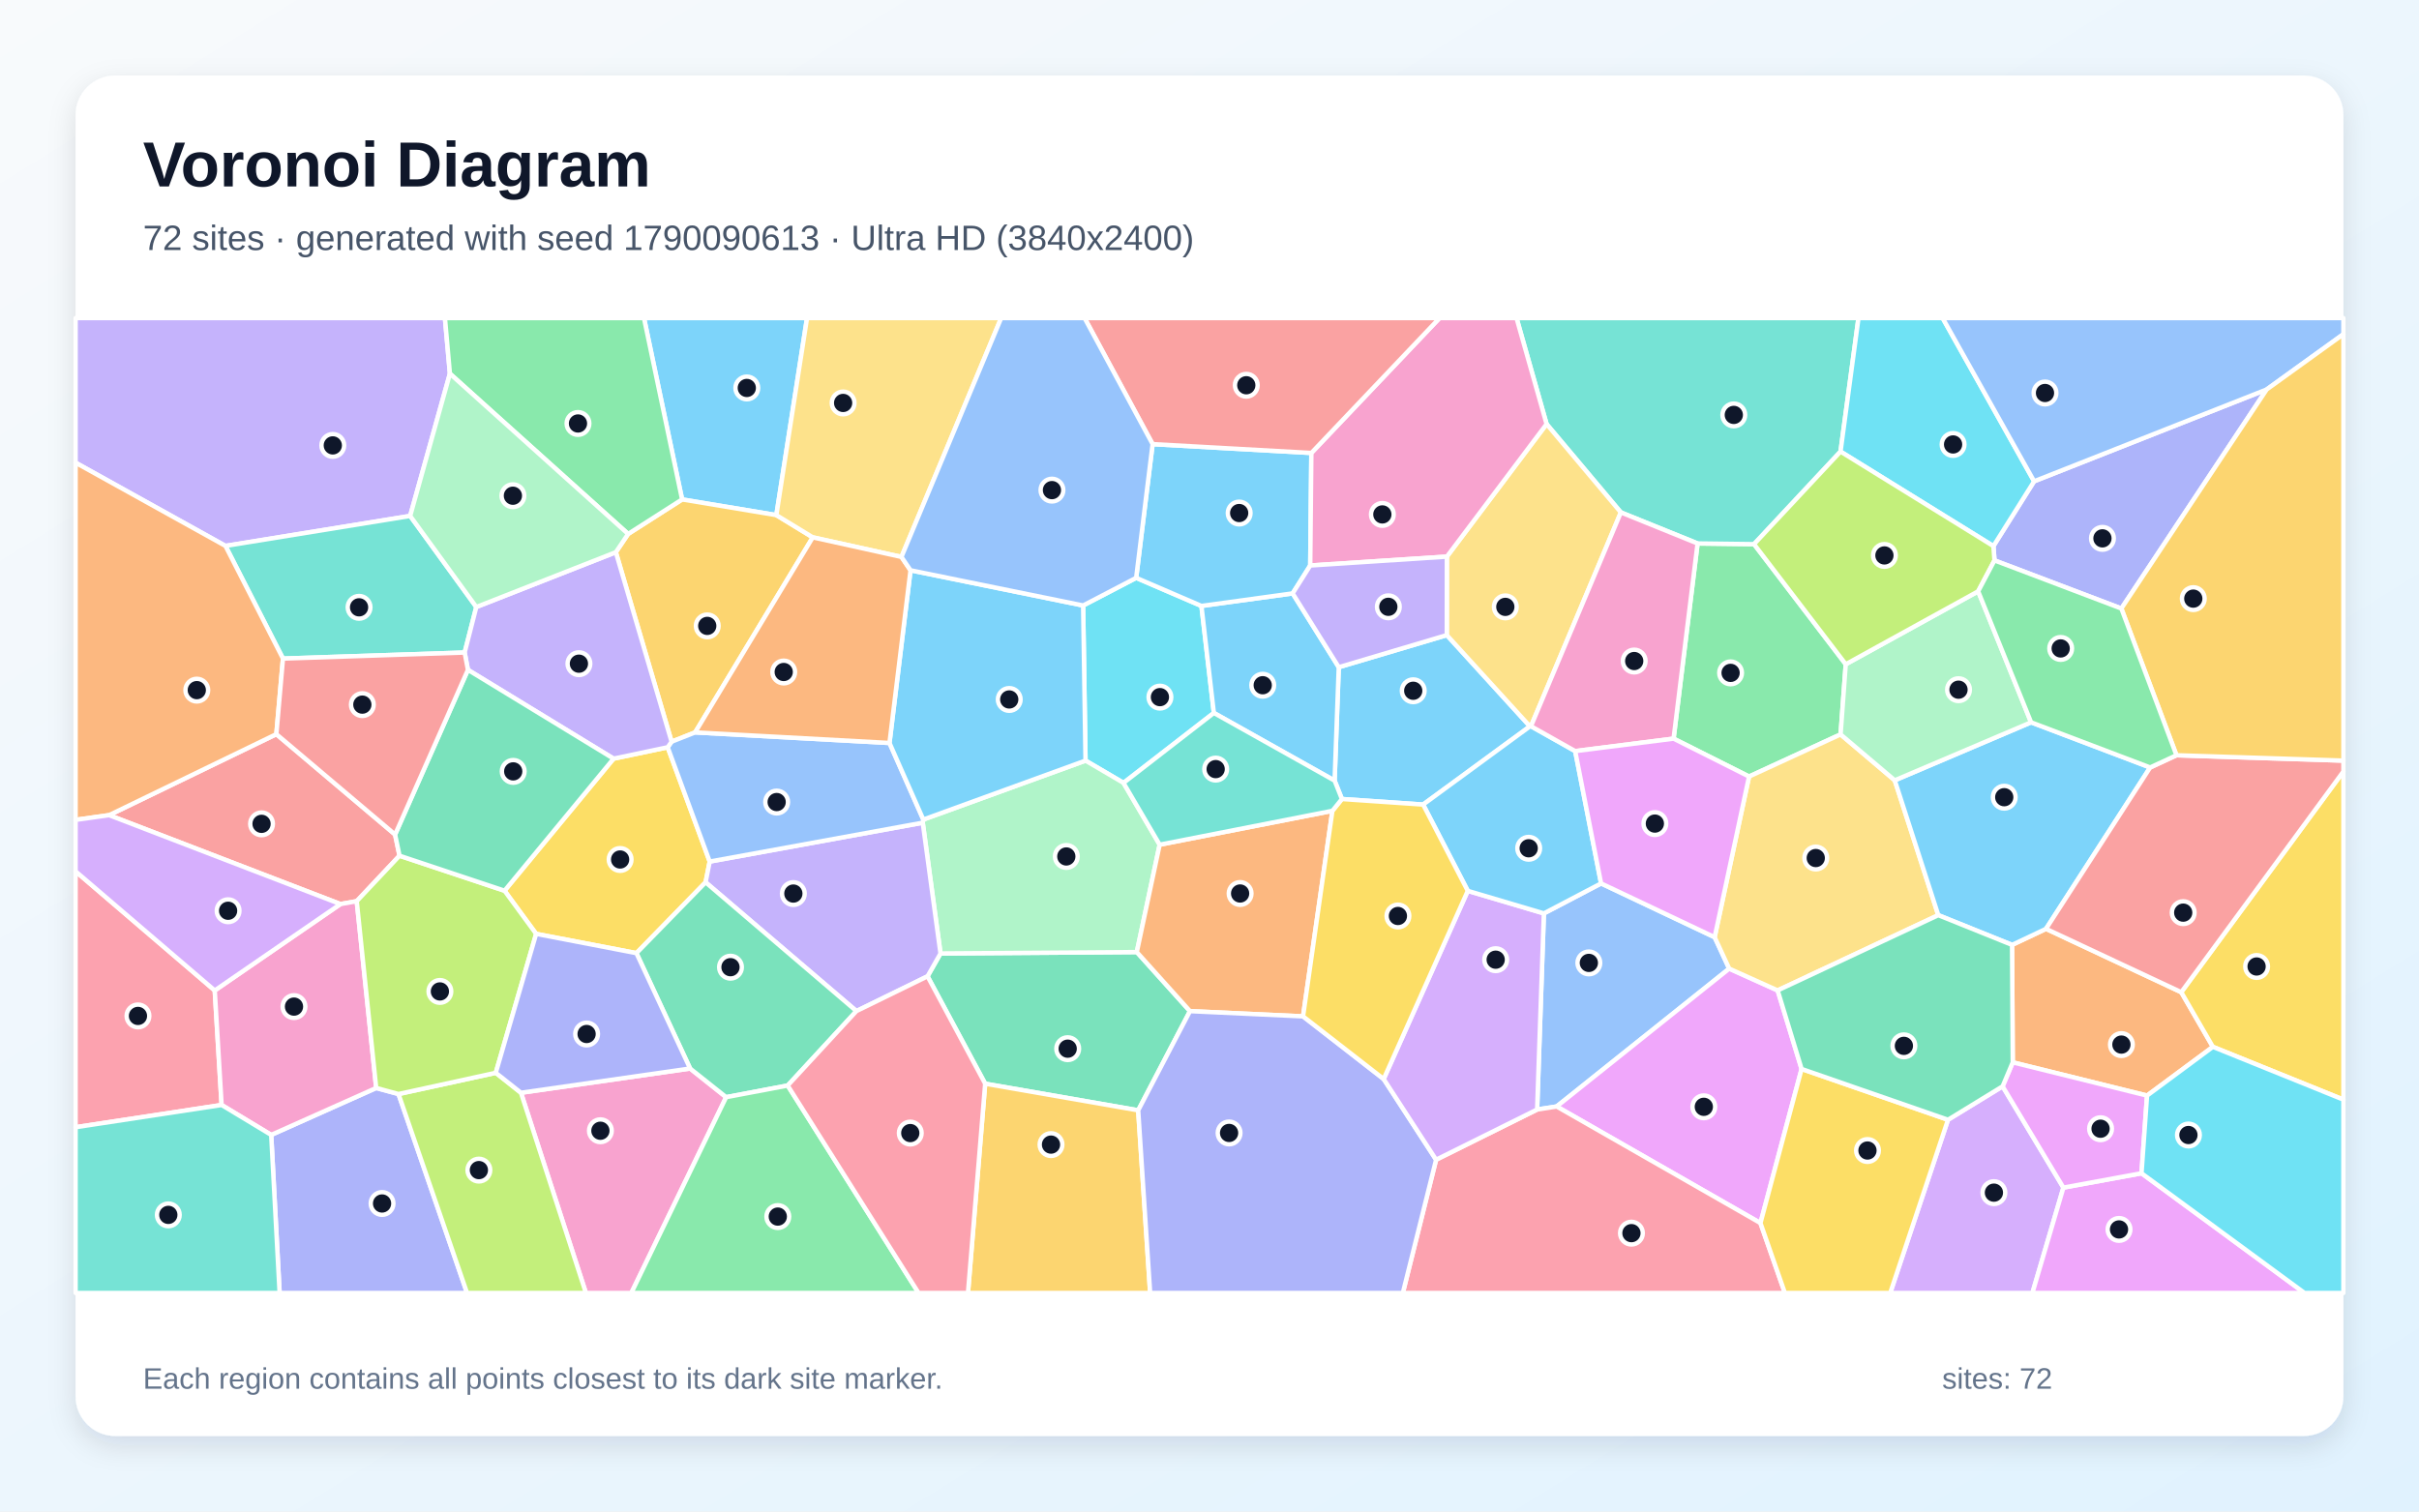
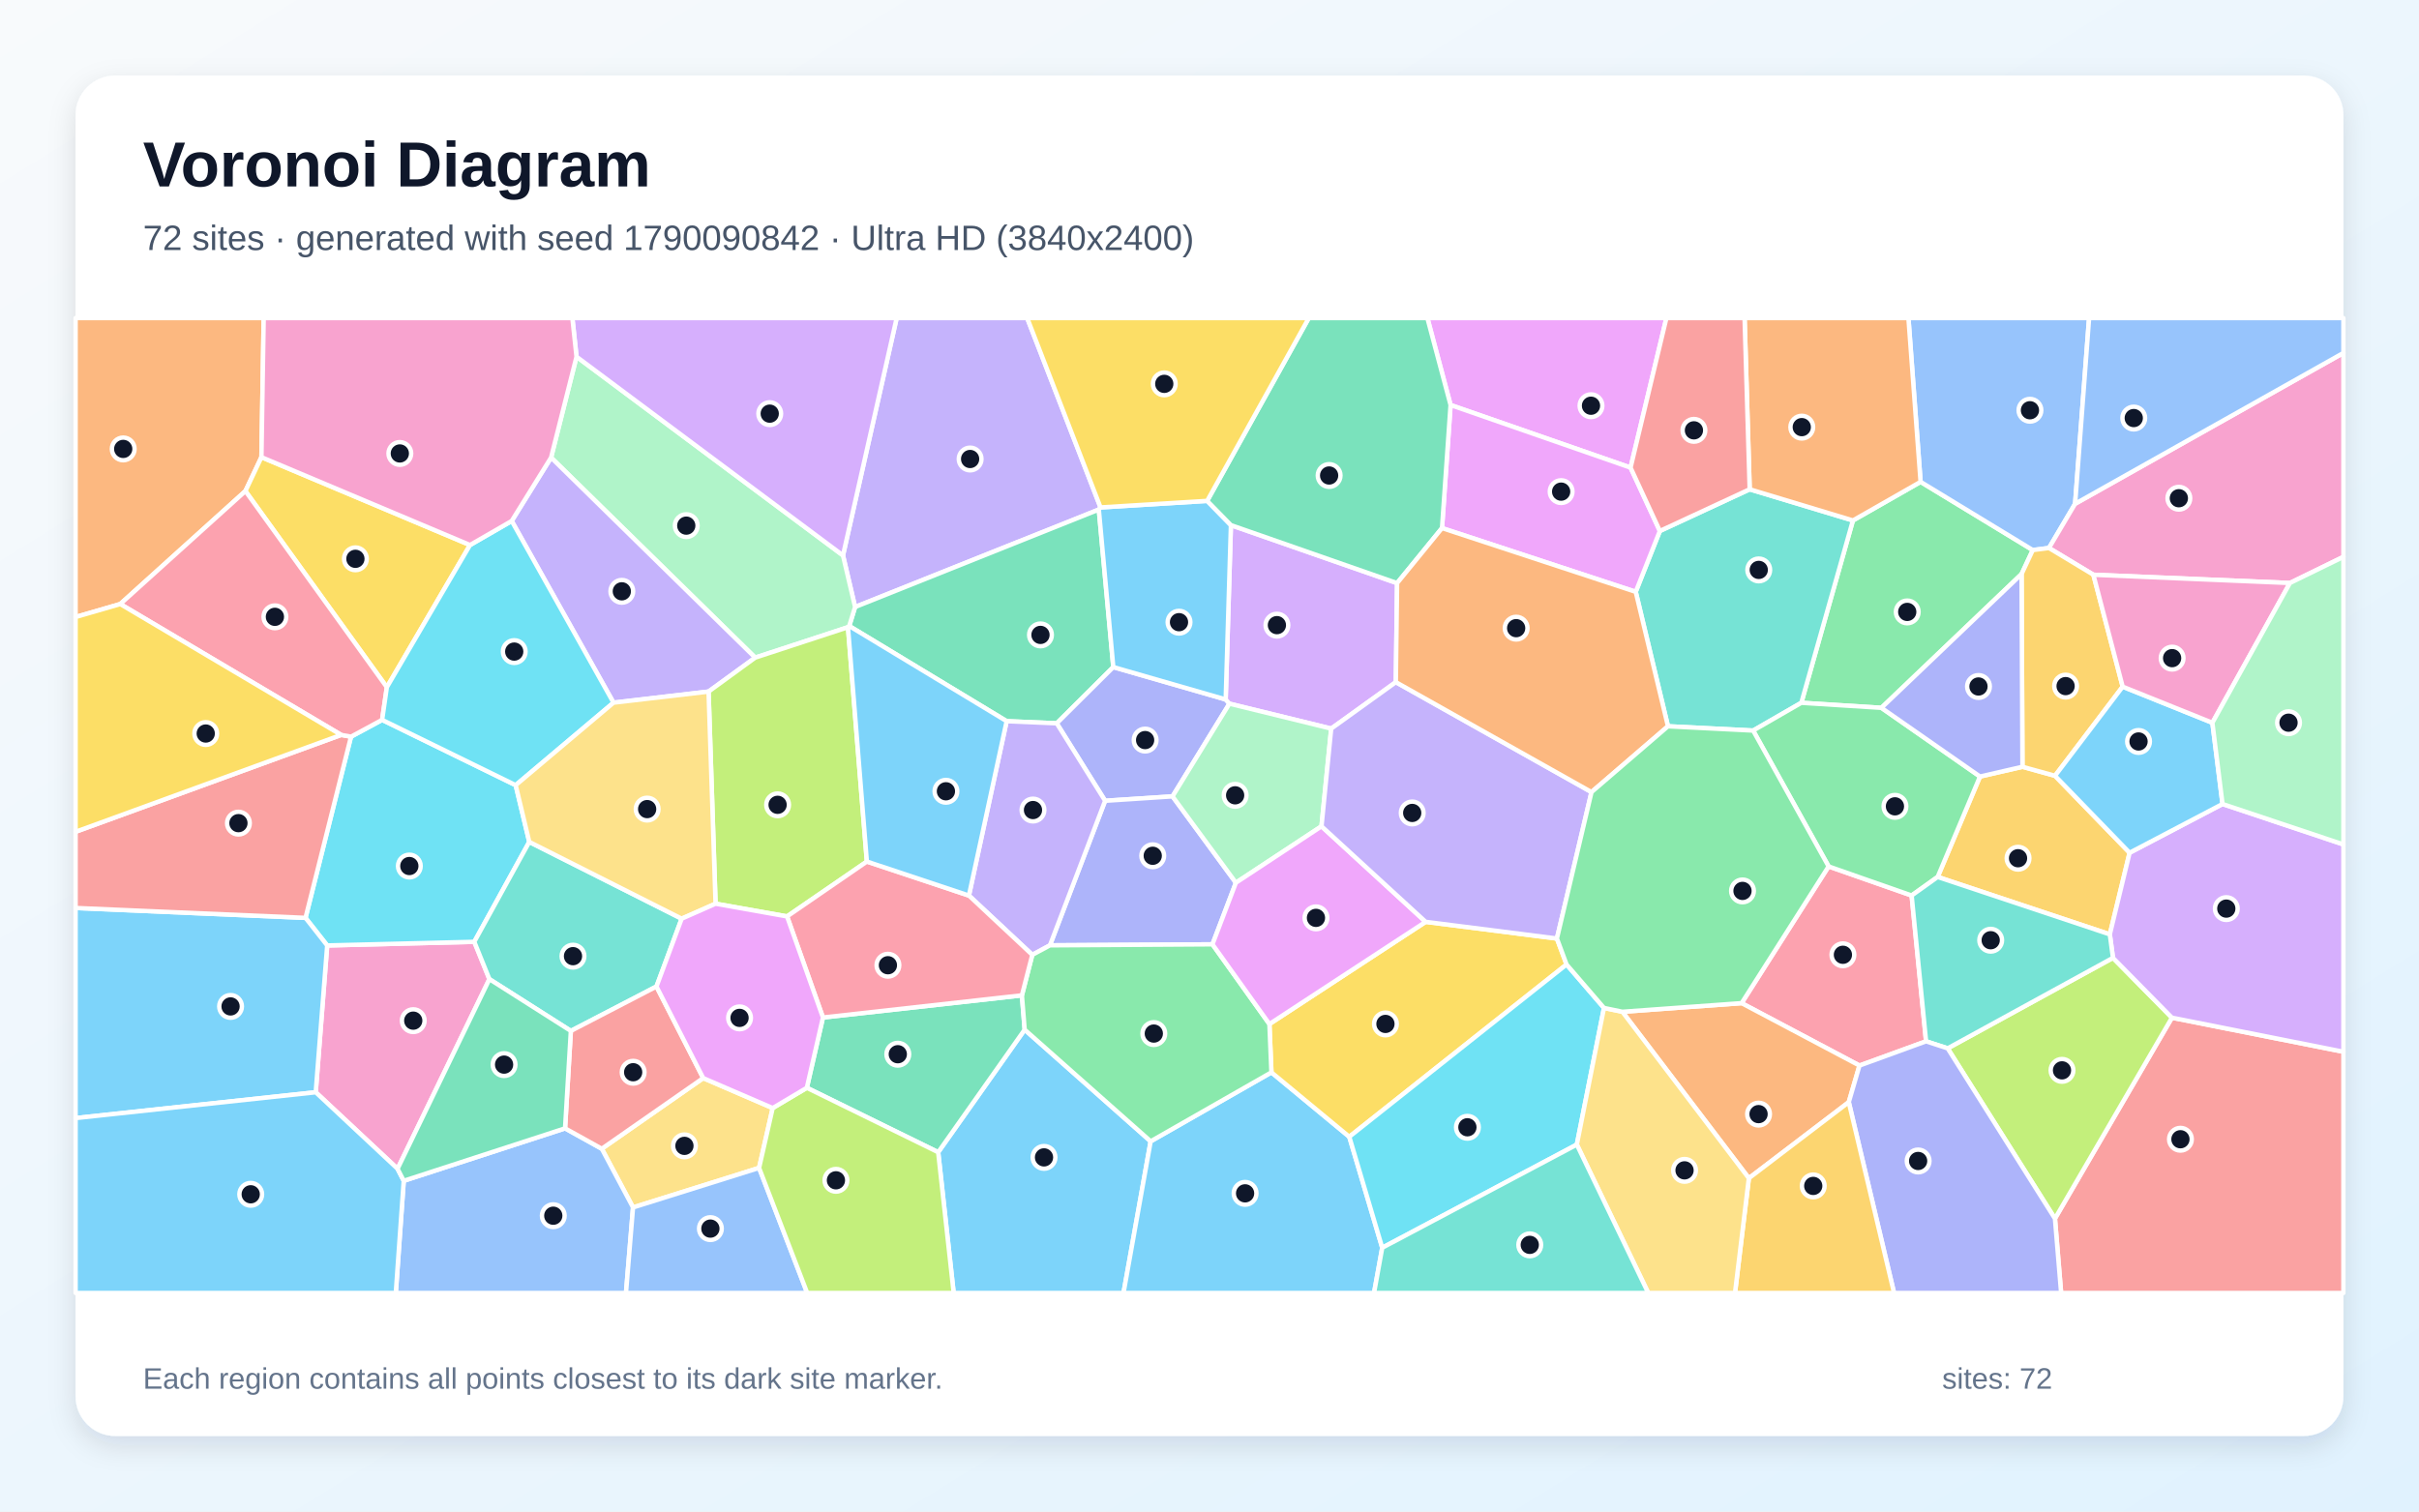
<svg xmlns="http://www.w3.org/2000/svg" width="3840" height="2400" viewBox="0 0 3840 2400" role="img" aria-labelledby="title description">
  <defs>
    <linearGradient id="background" x1="0" y1="0" x2="1" y2="1">
      <stop stop-color="#F8FAFC" />
      <stop offset="1" stop-color="#E0F2FE" />
    </linearGradient>
    <filter id="shadow" x="-5%" y="-5%" width="110%" height="110%">
      <feDropShadow dx="0" dy="15" stdDeviation="22" flood-color="#0F172A" flood-opacity=".12" />
    </filter>
  </defs>
  <rect width="3840" height="2400" fill="url(#background)" />
  <rect x="120" y="120" width="3600" height="2160" rx="63" fill="#FFFFFF" filter="url(#shadow)" />
  <g font-family="Arial, sans-serif">
    <text x="227" y="296" font-size="101" font-weight="700" fill="#0F172A">Voronoi Diagram</text>
-     <text x="227" y="397" font-size="56" fill="#475569">72 sites · generated with seed 1790090613 · Ultra HD (3840x2400)</text>
+     <text x="227" y="397" font-size="56" fill="#475569">72 sites · generated with seed 1790090842 · Ultra HD (3840x2400)</text>
  </g>
  <g stroke="#FFFFFF" stroke-width="7" stroke-linejoin="round">
-     <polygon points="1232.4,817.9 1082.8,793.0 1022.3,505.0 1281.1,505.0" fill="#38BDF8" fill-opacity="0.65" />
-     <polygon points="714.2,593.3 651.1,819.2 357.9,866.8 120.0,734.7 120.0,505.0 706.3,505.0" fill="#A78BFA" fill-opacity="0.65" />
-     <polygon points="827.0,1735.1 1095.5,1696.6 1152.7,1742.1 1002.2,2053.0 930.1,2053.0" fill="#F472B6" fill-opacity="0.65" />
-     <polygon points="3408.3,1739.6 3195.1,1686.8 3194.0,1500.3 3247.9,1474.8 3462.6,1575.4 3512.8,1662.2" fill="#FB923C" fill-opacity="0.65" />
-     <polygon points="974.0,1204.6 1059.9,1186.5 1126.6,1368.0 1120.1,1400.9 1010.3,1513.4 851.1,1482.8 800.9,1414.3" fill="#FACC15" fill-opacity="0.65" />
-     <polygon points="2656.7,1172.8 2694.8,862.9 2784.4,864.0 2930.0,1054.7 2921.8,1166.1 2776.5,1233.0" fill="#4ADE80" fill-opacity="0.65" />
-     <polygon points="756.1,963.8 737.6,1036.1 449.2,1045.7 357.9,866.8 651.1,819.2" fill="#2DD4BF" fill-opacity="0.65" />
-     <polygon points="2440.1,1761.7 2450.8,1450.3 2541.6,1402.7 2721.9,1488.1 2745.0,1538.0 2471.1,1756.9" fill="#60A5FA" fill-opacity="0.65" />
-     <polygon points="2859.9,1697.3 2794.6,1942.0 2471.1,1756.9 2745.0,1538.0 2821.9,1572.6" fill="#E879F9" fill-opacity="0.65" />
-     <polygon points="1889.0,1605.5 1806.8,1763.0 1563.9,1720.7 1472.4,1550.2 1493.0,1513.9 1804.6,1511.7" fill="#34D399" fill-opacity="0.65" />
-     <polygon points="627.2,1325.1 634.2,1358.7 566.3,1430.9 540.4,1435.5 173.2,1294.3 438.7,1165.7" fill="#F87171" fill-opacity="0.65" />
-     <polygon points="430.5,1802.0 597.2,1727.5 632.6,1737.1 741.4,2053.0 443.9,2053.0" fill="#818CF8" fill-opacity="0.65" />
-     <polygon points="1290.2,853.2 1103.5,1162.9 1066.1,1177.7 977.6,876.8 997.1,847.8 1082.8,793.0 1232.4,817.9" fill="#FBBF24" fill-opacity="0.65" />
-     <polygon points="632.6,1737.1 787.0,1703.4 827.0,1735.1 930.1,2053.0 741.4,2053.0" fill="#A3E635" fill-opacity="0.65" />
-     <polygon points="3092.3,1778.0 3179.0,1724.9 3275.5,1885.7 3226.3,2053.0 3000.6,2053.0" fill="#C084FC" fill-opacity="0.65" />
-     <polygon points="120.0,1789.8 120.0,1383.5 340.9,1572.7 351.8,1754.5" fill="#FB7185" fill-opacity="0.65" />
-     <polygon points="1719.4,961.4 1803.6,917.5 1907.2,962.1 1926.9,1132.0 1783.5,1243.1 1723.2,1207.7" fill="#22D3EE" fill-opacity="0.65" />
-     <polygon points="1840.9,1341.2 1804.6,1511.7 1493.0,1513.9 1464.8,1306.3 1465.7,1301.3 1723.2,1207.7 1783.5,1243.1" fill="#86EFAC" fill-opacity="0.65" />
-     <polygon points="2821.9,1572.6 2745.0,1538.0 2721.9,1488.1 2776.5,1233.0 2921.8,1166.1 3007.8,1239.0 3076.9,1453.1" fill="#FCD34D" fill-opacity="0.65" />
-     <polygon points="3224.2,1146.9 3413.2,1218.6 3247.9,1474.8 3194.0,1500.3 3076.9,1453.1 3007.8,1239.0" fill="#38BDF8" fill-opacity="0.65" />
-     <polygon points="2259.1,1277.5 2130.2,1268.7 2118.6,1239.5 2125.2,1059.4 2296.7,1008.4 2428.7,1153.3" fill="#38BDF8" fill-opacity="0.65" />
-     <polygon points="1464.8,1306.3 1493.0,1513.9 1472.4,1550.2 1359.5,1605.4 1120.1,1400.9 1126.6,1368.0" fill="#A78BFA" fill-opacity="0.65" />
-     <polygon points="597.2,1727.5 430.5,1802.0 351.8,1754.5 340.9,1572.7 540.4,1435.5 566.3,1430.9" fill="#F472B6" fill-opacity="0.65" />
-     <polygon points="449.2,1045.7 438.7,1165.7 173.2,1294.3 120.0,1301.8 120.0,734.7 357.9,866.8" fill="#FB923C" fill-opacity="0.65" />
-     <polygon points="3512.8,1662.2 3462.6,1575.4 3720.0,1224.9 3720.0,1746.0" fill="#FACC15" fill-opacity="0.65" />
-     <polygon points="997.1,847.8 714.2,593.3 706.3,505.0 1022.3,505.0 1082.8,793.0" fill="#4ADE80" fill-opacity="0.65" />
-     <polygon points="2921.7,717.0 2784.4,864.0 2694.8,862.9 2573.0,813.6 2455.1,673.3 2407.4,505.0 2950.2,505.0" fill="#2DD4BF" fill-opacity="0.65" />
-     <polygon points="1412.0,1179.7 1465.7,1301.3 1464.8,1306.3 1126.6,1368.0 1059.9,1186.5 1066.1,1177.7 1103.5,1162.9" fill="#60A5FA" fill-opacity="0.65" />
-     <polygon points="3275.5,1885.7 3399.5,1862.9 3658.3,2053.0 3226.3,2053.0" fill="#E879F9" fill-opacity="0.65" />
-     <polygon points="1359.5,1605.4 1250.4,1723.6 1152.7,1742.1 1095.5,1696.6 1010.3,1513.4 1120.1,1400.9" fill="#34D399" fill-opacity="0.65" />
-     <polygon points="3462.6,1575.4 3247.9,1474.8 3413.2,1218.6 3455.0,1199.2 3720.0,1207.7 3720.0,1224.9" fill="#F87171" fill-opacity="0.65" />
-     <polygon points="3367.5,966.2 3166.1,889.8 3164.4,867.1 3229.0,764.2 3598.2,618.4" fill="#818CF8" fill-opacity="0.65" />
-     <polygon points="1563.9,1720.7 1806.8,1763.0 1825.8,2053.0 1536.6,2053.0" fill="#FBBF24" fill-opacity="0.65" />
-     <polygon points="787.0,1703.4 632.6,1737.1 597.2,1727.5 566.3,1430.9 634.2,1358.7 800.9,1414.3 851.1,1482.8" fill="#A3E635" fill-opacity="0.65" />
-     <polygon points="340.9,1572.7 120.0,1383.5 120.0,1301.8 173.2,1294.3 540.4,1435.5" fill="#C084FC" fill-opacity="0.65" />
-     <polygon points="2279.7,1841.4 2440.1,1761.7 2471.1,1756.9 2794.6,1942.0 2833.4,2053.0 2226.9,2053.0" fill="#FB7185" fill-opacity="0.65" />
-     <polygon points="3229.0,764.2 3164.4,867.1 2921.7,717.0 2950.2,505.0 3083.8,505.0" fill="#22D3EE" fill-opacity="0.65" />
-     <polygon points="3140.2,938.9 3224.2,1146.9 3007.8,1239.0 2921.8,1166.1 2930.0,1054.7" fill="#86EFAC" fill-opacity="0.65" />
-     <polygon points="2430.3,1153.1 2428.7,1153.3 2296.7,1008.4 2296.8,883.8 2455.1,673.3 2573.0,813.6" fill="#FCD34D" fill-opacity="0.65" />
-     <polygon points="2052.0,942.2 2125.2,1059.4 2118.6,1239.5 1926.9,1132.0 1907.2,962.1" fill="#38BDF8" fill-opacity="0.65" />
-     <polygon points="1829.7,705.2 2081.7,719.2 2079.9,897.9 2052.0,942.2 1907.2,962.1 1803.6,917.5" fill="#38BDF8" fill-opacity="0.65" />
-     <polygon points="977.6,876.8 1066.1,1177.7 1059.9,1186.5 974.0,1204.6 742.8,1063.6 737.6,1036.1 756.1,963.8" fill="#A78BFA" fill-opacity="0.65" />
-     <polygon points="2455.1,673.3 2296.8,883.8 2079.9,897.9 2081.7,719.2 2285.2,505.0 2407.4,505.0" fill="#F472B6" fill-opacity="0.65" />
-     <polygon points="2115.1,1287.4 2068.5,1613.8 1889.0,1605.5 1804.6,1511.7 1840.9,1341.2" fill="#FB923C" fill-opacity="0.65" />
-     <polygon points="2794.6,1942.0 2859.9,1697.3 3092.3,1778.0 3000.6,2053.0 2833.4,2053.0" fill="#FACC15" fill-opacity="0.65" />
-     <polygon points="1152.7,1742.1 1250.4,1723.6 1458.2,2053.0 1002.2,2053.0" fill="#4ADE80" fill-opacity="0.65" />
-     <polygon points="120.0,1789.8 351.8,1754.5 430.5,1802.0 443.9,2053.0 120.0,2053.0" fill="#2DD4BF" fill-opacity="0.65" />
-     <polygon points="3598.2,618.4 3229.0,764.2 3083.8,505.0 3720.0,505.0 3720.0,530.6" fill="#60A5FA" fill-opacity="0.65" />
-     <polygon points="3399.5,1862.9 3275.5,1885.7 3179.0,1724.9 3195.1,1686.8 3408.3,1739.6" fill="#E879F9" fill-opacity="0.65" />
-     <polygon points="742.8,1063.6 974.0,1204.6 800.9,1414.3 634.2,1358.7 627.2,1325.1" fill="#34D399" fill-opacity="0.65" />
-     <polygon points="2081.7,719.2 1829.7,705.2 1721.7,505.0 2285.2,505.0" fill="#F87171" fill-opacity="0.65" />
-     <polygon points="1806.8,1763.0 1889.0,1605.5 2068.5,1613.8 2196.5,1713.3 2279.7,1841.4 2226.9,2053.0 1825.8,2053.0" fill="#818CF8" fill-opacity="0.65" />
-     <polygon points="3455.0,1199.2 3367.5,966.2 3598.2,618.4 3720.0,530.6 3720.0,1207.7" fill="#FBBF24" fill-opacity="0.65" />
-     <polygon points="3164.4,867.1 3166.1,889.8 3140.2,938.9 2930.0,1054.7 2784.4,864.0 2921.7,717.0" fill="#A3E635" fill-opacity="0.65" />
-     <polygon points="2279.7,1841.4 2196.5,1713.3 2330.0,1414.5 2450.8,1450.3 2440.1,1761.7" fill="#C084FC" fill-opacity="0.65" />
-     <polygon points="1250.4,1723.6 1359.5,1605.4 1472.4,1550.2 1563.9,1720.7 1536.6,2053.0 1458.2,2053.0" fill="#FB7185" fill-opacity="0.65" />
-     <polygon points="3399.5,1862.9 3408.3,1739.6 3512.8,1662.2 3720.0,1746.0 3720.0,2053.0 3658.3,2053.0" fill="#22D3EE" fill-opacity="0.65" />
-     <polygon points="997.1,847.8 977.6,876.8 756.1,963.8 651.1,819.2 714.2,593.3" fill="#86EFAC" fill-opacity="0.65" />
-     <polygon points="1431.0,884.3 1290.2,853.2 1232.4,817.9 1281.1,505.0 1589.3,505.0" fill="#FCD34D" fill-opacity="0.65" />
-     <polygon points="2541.6,1402.7 2450.8,1450.3 2330.0,1414.5 2259.1,1277.5 2428.7,1153.3 2430.3,1153.1 2500.5,1192.6" fill="#38BDF8" fill-opacity="0.65" />
-     <polygon points="1445.4,905.5 1719.4,961.4 1723.2,1207.7 1465.7,1301.3 1412.0,1179.7" fill="#38BDF8" fill-opacity="0.65" />
-     <polygon points="2079.9,897.9 2296.8,883.8 2296.7,1008.4 2125.2,1059.4 2052.0,942.2" fill="#A78BFA" fill-opacity="0.65" />
-     <polygon points="2500.5,1192.6 2430.3,1153.1 2573.0,813.6 2694.8,862.9 2656.7,1172.8" fill="#F472B6" fill-opacity="0.65" />
-     <polygon points="1431.0,884.3 1445.4,905.5 1412.0,1179.7 1103.5,1162.9 1290.2,853.2" fill="#FB923C" fill-opacity="0.65" />
-     <polygon points="2330.0,1414.5 2196.5,1713.3 2068.5,1613.8 2115.1,1287.4 2130.2,1268.7 2259.1,1277.5" fill="#FACC15" fill-opacity="0.65" />
-     <polygon points="3140.2,938.9 3166.1,889.8 3367.5,966.2 3455.0,1199.2 3413.2,1218.6 3224.2,1146.9" fill="#4ADE80" fill-opacity="0.65" />
-     <polygon points="2115.1,1287.4 1840.9,1341.2 1783.5,1243.1 1926.9,1132.0 2118.6,1239.5 2130.2,1268.7" fill="#2DD4BF" fill-opacity="0.65" />
-     <polygon points="1829.7,705.2 1803.6,917.5 1719.4,961.4 1445.4,905.5 1431.0,884.3 1589.3,505.0 1721.7,505.0" fill="#60A5FA" fill-opacity="0.65" />
-     <polygon points="2721.9,1488.1 2541.6,1402.7 2500.5,1192.6 2656.7,1172.8 2776.5,1233.0" fill="#E879F9" fill-opacity="0.65" />
-     <polygon points="3179.0,1724.9 3092.3,1778.0 2859.9,1697.3 2821.9,1572.6 3076.9,1453.1 3194.0,1500.3 3195.1,1686.8" fill="#34D399" fill-opacity="0.65" />
-     <polygon points="627.2,1325.1 438.7,1165.7 449.2,1045.7 737.6,1036.1 742.8,1063.6" fill="#F87171" fill-opacity="0.65" />
-     <polygon points="787.0,1703.4 851.1,1482.8 1010.3,1513.4 1095.5,1696.6 827.0,1735.1" fill="#818CF8" fill-opacity="0.65" />
+     <polygon points="1489.3,1829.5 1626.6,1634.9 1826.6,1812.2 1783.5,2053.0 1513.9,2053.0" fill="#38BDF8" fill-opacity="0.65" />
+     <polygon points="1747.0,805.7 1744.3,809.1 1357.4,963.8 1338.2,881.9 1423.4,505.0 1630.6,505.0" fill="#A78BFA" fill-opacity="0.65" />
+     <polygon points="631.1,1855.8 501.2,1734.3 519.4,1501.2 752.9,1495.4 776.9,1554.7" fill="#F472B6" fill-opacity="0.65" />
+     <polygon points="415.0,725.9 389.6,779.7 190.9,959.1 120.0,979.7 120.0,505.0 418.6,505.0" fill="#FB923C" fill-opacity="0.65" />
+     <polygon points="746.1,865.4 614.1,1091.2 389.6,779.7 415.0,725.9" fill="#FACC15" fill-opacity="0.65" />
+     <polygon points="3209.1,911.5 2986.6,1123.9 2859.5,1115.9 2941.4,826.4 3048.8,765.1 3226.9,873.4" fill="#4ADE80" fill-opacity="0.65" />
+     <polygon points="2783.0,1160.0 2647.8,1153.2 2596.6,939.7 2634.9,843.1 2777.5,776.9 2941.4,826.4 2859.5,1115.9" fill="#2DD4BF" fill-opacity="0.65" />
+     <polygon points="3294.1,799.9 3252.6,870.1 3226.9,873.4 3048.8,765.1 3029.5,505.0 3316.3,505.0" fill="#60A5FA" fill-opacity="0.65" />
+     <polygon points="2588.4,742.5 2302.7,643.1 2265.9,505.0 2645.3,505.0" fill="#E879F9" fill-opacity="0.65" />
+     <polygon points="1767.3,1059.2 1677.5,1148.5 1598.0,1145.1 1348.1,994.0 1357.4,963.8 1744.3,809.1" fill="#34D399" fill-opacity="0.65" />
+     <polygon points="3262.1,1934.9 3447.8,1615.9 3720.0,1670.0 3720.0,2053.0 3271.9,2053.0" fill="#F87171" fill-opacity="0.65" />
+     <polygon points="1945.7,1110.6 1951.6,1117.3 1861.3,1264.5 1754.3,1271.5 1677.5,1148.5 1767.3,1059.2" fill="#818CF8" fill-opacity="0.65" />
+     <polygon points="3210.5,1217.5 3262.2,1231.8 3380.6,1354.0 3349.2,1483.6 3075.9,1392.4 3143.1,1233.0" fill="#FBBF24" fill-opacity="0.65" />
+     <polygon points="3091.8,1664.6 3354.2,1520.9 3447.8,1615.9 3262.1,1934.9" fill="#A3E635" fill-opacity="0.65" />
+     <polygon points="3447.8,1615.9 3354.2,1520.9 3349.2,1483.6 3380.6,1354.0 3528.1,1276.6 3720.0,1340.8 3720.0,1670.0" fill="#C084FC" fill-opacity="0.65" />
+     <polygon points="2951.8,1691.9 2764.7,1592.8 2902.8,1375.7 3034.6,1421.9 3057.5,1653.4" fill="#FB7185" fill-opacity="0.65" />
+     <polygon points="818.6,1246.7 840.2,1336.8 752.9,1495.4 519.4,1501.2 485.0,1457.4 557.2,1169.7 606.6,1143.0" fill="#22D3EE" fill-opacity="0.65" />
+     <polygon points="915.2,566.4 1338.2,881.9 1357.4,963.8 1348.1,994.0 1346.1,995.9 1198.8,1044.2 874.8,726.5" fill="#86EFAC" fill-opacity="0.65" />
+     <polygon points="1226.6,1759.4 1205.0,1854.4 1004.9,1917.2 955.3,1824.0 1116.3,1711.8" fill="#FCD34D" fill-opacity="0.65" />
+     <polygon points="120.0,1775.3 120.0,1441.7 485.0,1457.4 519.4,1501.2 501.2,1734.3" fill="#38BDF8" fill-opacity="0.65" />
+     <polygon points="1826.6,1812.2 2018.3,1702.7 2141.9,1805.0 2194.2,1981.2 2181.2,2053.0 1783.5,2053.0" fill="#38BDF8" fill-opacity="0.65" />
+     <polygon points="1124.8,1098.1 973.9,1115.7 812.3,827.2 874.8,726.5 1198.8,1044.2" fill="#A78BFA" fill-opacity="0.65" />
+     <polygon points="3635.1,925.7 3323.1,912.6 3252.6,870.1 3294.1,799.9 3720.0,560.4 3720.0,884.2" fill="#F472B6" fill-opacity="0.65" />
+     <polygon points="2575.4,1606.5 2764.7,1592.8 2951.8,1691.9 2934.8,1750.0 2776.2,1870.8" fill="#FB923C" fill-opacity="0.65" />
+     <polygon points="2471.5,1490.2 2486.8,1531.4 2141.9,1805.0 2018.3,1702.7 2015.1,1626.0 2263.1,1463.7" fill="#FACC15" fill-opacity="0.65" />
+     <polygon points="3034.6,1421.9 2902.8,1375.7 2783.0,1160.0 2859.5,1115.9 2986.6,1123.9 3143.1,1233.0 3075.9,1392.4" fill="#4ADE80" fill-opacity="0.65" />
+     <polygon points="1082.1,1458.7 1042.1,1566.4 906.2,1636.9 776.9,1554.7 752.9,1495.4 840.2,1336.8" fill="#2DD4BF" fill-opacity="0.65" />
+     <polygon points="640.9,1874.9 897.0,1791.6 955.3,1824.0 1004.9,1917.2 993.7,2053.0 628.3,2053.0" fill="#60A5FA" fill-opacity="0.65" />
+     <polygon points="2289.1,838.5 2302.7,643.1 2588.4,742.5 2634.9,843.1 2596.6,939.7" fill="#E879F9" fill-opacity="0.65" />
+     <polygon points="1280.8,1727.2 1306.4,1615.6 1622.2,1580.4 1626.6,1634.9 1489.3,1829.5" fill="#34D399" fill-opacity="0.65" />
+     <polygon points="541.6,1166.9 557.2,1169.7 485.0,1457.4 120.0,1441.7 120.0,1320.7" fill="#F87171" fill-opacity="0.65" />
+     <polygon points="1924.7,1499.4 1666.7,1501.0 1754.3,1271.5 1861.3,1264.5 1961.9,1401.6" fill="#818CF8" fill-opacity="0.65" />
+     <polygon points="3323.1,912.6 3369.6,1090.3 3262.2,1231.8 3210.5,1217.5 3209.1,911.5 3226.9,873.4 3252.6,870.1" fill="#FBBF24" fill-opacity="0.65" />
+     <polygon points="1376.1,1368.0 1249.4,1455.1 1135.9,1434.9 1124.8,1098.1 1198.8,1044.2 1346.1,995.9" fill="#A3E635" fill-opacity="0.65" />
+     <polygon points="2217.8,925.9 2215.8,1083.1 2113.2,1156.9 1951.6,1117.3 1945.7,1110.6 1954.0,833.8" fill="#C084FC" fill-opacity="0.65" />
+     <polygon points="614.1,1091.2 606.6,1143.0 557.2,1169.7 541.6,1166.9 190.9,959.1 389.6,779.7" fill="#FB7185" fill-opacity="0.65" />
+     <polygon points="812.3,827.2 973.9,1115.7 818.6,1246.7 606.6,1143.0 614.1,1091.2 746.1,865.4" fill="#22D3EE" fill-opacity="0.65" />
+     <polygon points="2097.8,1312.0 1961.9,1401.6 1861.3,1264.5 1951.6,1117.3 2113.2,1156.9" fill="#86EFAC" fill-opacity="0.65" />
+     <polygon points="1135.9,1434.9 1082.1,1458.7 840.2,1336.8 818.6,1246.7 973.9,1115.7 1124.8,1098.1" fill="#FCD34D" fill-opacity="0.65" />
+     <polygon points="1916.3,795.3 1954.0,833.8 1945.7,1110.6 1767.3,1059.2 1744.3,809.1 1747.0,805.7" fill="#38BDF8" fill-opacity="0.65" />
+     <polygon points="3512.0,1147.6 3528.1,1276.6 3380.6,1354.0 3262.2,1231.8 3369.6,1090.3" fill="#38BDF8" fill-opacity="0.65" />
+     <polygon points="1666.7,1501.0 1638.7,1516.1 1538.1,1422.0 1598.0,1145.1 1677.5,1148.5 1754.3,1271.5" fill="#A78BFA" fill-opacity="0.65" />
+     <polygon points="3512.0,1147.6 3369.6,1090.3 3323.1,912.6 3635.1,925.7" fill="#F472B6" fill-opacity="0.65" />
+     <polygon points="3048.8,765.1 2941.4,826.4 2777.5,776.9 2769.4,505.0 3029.5,505.0" fill="#FB923C" fill-opacity="0.65" />
+     <polygon points="541.6,1166.9 120.0,1320.7 120.0,979.7 190.9,959.1" fill="#FACC15" fill-opacity="0.65" />
+     <polygon points="1638.7,1516.1 1666.7,1501.0 1924.7,1499.4 2015.1,1626.0 2018.3,1702.7 1826.6,1812.2 1626.6,1634.9 1622.2,1580.4" fill="#4ADE80" fill-opacity="0.65" />
+     <polygon points="3354.2,1520.9 3091.8,1664.6 3057.5,1653.4 3034.6,1421.9 3075.9,1392.4 3349.2,1483.6" fill="#2DD4BF" fill-opacity="0.65" />
+     <polygon points="1004.9,1917.2 1205.0,1854.4 1281.4,2053.0 993.7,2053.0" fill="#60A5FA" fill-opacity="0.65" />
+     <polygon points="2263.1,1463.7 2015.1,1626.0 1924.7,1499.4 1961.9,1401.6 2097.8,1312.0" fill="#E879F9" fill-opacity="0.65" />
+     <polygon points="2302.7,643.1 2289.1,838.5 2217.8,925.9 1954.0,833.8 1916.3,795.3 2077.6,505.0 2265.9,505.0" fill="#34D399" fill-opacity="0.65" />
+     <polygon points="1116.3,1711.8 955.3,1824.0 897.0,1791.6 906.2,1636.9 1042.1,1566.4" fill="#F87171" fill-opacity="0.65" />
+     <polygon points="2934.8,1750.0 2951.8,1691.9 3057.5,1653.4 3091.8,1664.6 3262.1,1934.9 3271.9,2053.0 3006.7,2053.0" fill="#818CF8" fill-opacity="0.65" />
+     <polygon points="2776.2,1870.8 2934.8,1750.0 3006.7,2053.0 2754.2,2053.0" fill="#FBBF24" fill-opacity="0.65" />
+     <polygon points="1205.0,1854.4 1226.6,1759.4 1280.8,1727.2 1489.3,1829.5 1513.9,2053.0 1281.4,2053.0" fill="#A3E635" fill-opacity="0.65" />
+     <polygon points="1338.2,881.9 915.2,566.4 908.6,505.0 1423.4,505.0" fill="#C084FC" fill-opacity="0.65" />
+     <polygon points="1622.2,1580.4 1306.4,1615.6 1249.4,1455.1 1376.1,1368.0 1538.1,1422.0 1638.7,1516.1" fill="#FB7185" fill-opacity="0.65" />
+     <polygon points="2194.2,1981.2 2141.9,1805.0 2486.8,1531.4 2546.2,1600.4 2503.1,1817.4" fill="#22D3EE" fill-opacity="0.65" />
+     <polygon points="3528.1,1276.6 3512.0,1147.6 3635.1,925.7 3720.0,884.2 3720.0,1340.8" fill="#86EFAC" fill-opacity="0.65" />
+     <polygon points="2503.1,1817.4 2546.2,1600.4 2575.4,1606.5 2776.2,1870.8 2754.2,2053.0 2616.5,2053.0" fill="#FCD34D" fill-opacity="0.65" />
+     <polygon points="1538.1,1422.0 1376.1,1368.0 1346.1,995.9 1348.1,994.0 1598.0,1145.1" fill="#38BDF8" fill-opacity="0.65" />
+     <polygon points="120.0,1775.3 501.2,1734.3 631.1,1855.8 640.9,1874.9 628.3,2053.0 120.0,2053.0" fill="#38BDF8" fill-opacity="0.65" />
+     <polygon points="2526.4,1257.7 2471.5,1490.2 2263.1,1463.7 2097.8,1312.0 2113.2,1156.9 2215.8,1083.1" fill="#A78BFA" fill-opacity="0.65" />
+     <polygon points="915.2,566.4 874.8,726.5 812.3,827.2 746.1,865.4 415.0,725.9 418.6,505.0 908.6,505.0" fill="#F472B6" fill-opacity="0.65" />
+     <polygon points="2526.4,1257.7 2215.8,1083.1 2217.8,925.9 2289.1,838.5 2596.6,939.7 2647.8,1153.2" fill="#FB923C" fill-opacity="0.65" />
+     <polygon points="1916.3,795.3 1747.0,805.7 1630.6,505.0 2077.6,505.0" fill="#FACC15" fill-opacity="0.65" />
+     <polygon points="2575.4,1606.5 2546.2,1600.4 2486.8,1531.4 2471.5,1490.2 2526.4,1257.7 2647.8,1153.2 2783.0,1160.0 2902.8,1375.7 2764.7,1592.8" fill="#4ADE80" fill-opacity="0.65" />
+     <polygon points="2194.2,1981.2 2503.1,1817.4 2616.5,2053.0 2181.2,2053.0" fill="#2DD4BF" fill-opacity="0.65" />
+     <polygon points="3294.1,799.9 3316.3,505.0 3720.0,505.0 3720.0,560.4" fill="#60A5FA" fill-opacity="0.65" />
+     <polygon points="1135.9,1434.9 1249.4,1455.1 1306.4,1615.6 1280.8,1727.2 1226.6,1759.4 1116.3,1711.8 1042.1,1566.4 1082.1,1458.7" fill="#E879F9" fill-opacity="0.65" />
+     <polygon points="897.0,1791.6 640.9,1874.9 631.1,1855.8 776.9,1554.7 906.2,1636.9" fill="#34D399" fill-opacity="0.65" />
+     <polygon points="2777.5,776.9 2634.9,843.1 2588.4,742.5 2645.3,505.0 2769.4,505.0" fill="#F87171" fill-opacity="0.65" />
+     <polygon points="3210.5,1217.5 3143.1,1233.0 2986.6,1123.9 3209.1,911.5" fill="#818CF8" fill-opacity="0.65" />
  </g>
  <g>
-     <circle cx="1185.5" cy="616.0" r="18" fill="#0F172A" stroke="#FFFFFF" stroke-width="7" />
-     <circle cx="528.3" cy="707.2" r="18" fill="#0F172A" stroke="#FFFFFF" stroke-width="7" />
-     <circle cx="953.1" cy="1795.4" r="18" fill="#0F172A" stroke="#FFFFFF" stroke-width="7" />
-     <circle cx="3367.6" cy="1658.6" r="18" fill="#0F172A" stroke="#FFFFFF" stroke-width="7" />
-     <circle cx="984.4" cy="1364.7" r="18" fill="#0F172A" stroke="#FFFFFF" stroke-width="7" />
-     <circle cx="2747.2" cy="1068.4" r="18" fill="#0F172A" stroke="#FFFFFF" stroke-width="7" />
-     <circle cx="570.0" cy="964.3" r="18" fill="#0F172A" stroke="#FFFFFF" stroke-width="7" />
-     <circle cx="2522.2" cy="1528.9" r="18" fill="#0F172A" stroke="#FFFFFF" stroke-width="7" />
-     <circle cx="2704.7" cy="1757.4" r="18" fill="#0F172A" stroke="#FFFFFF" stroke-width="7" />
-     <circle cx="1694.9" cy="1665.1" r="18" fill="#0F172A" stroke="#FFFFFF" stroke-width="7" />
-     <circle cx="415.2" cy="1308.1" r="18" fill="#0F172A" stroke="#FFFFFF" stroke-width="7" />
-     <circle cx="606.5" cy="1910.9" r="18" fill="#0F172A" stroke="#FFFFFF" stroke-width="7" />
-     <circle cx="1122.7" cy="993.8" r="18" fill="#0F172A" stroke="#FFFFFF" stroke-width="7" />
-     <circle cx="760.2" cy="1857.9" r="18" fill="#0F172A" stroke="#FFFFFF" stroke-width="7" />
-     <circle cx="3165.2" cy="1893.7" r="18" fill="#0F172A" stroke="#FFFFFF" stroke-width="7" />
-     <circle cx="219.0" cy="1613.1" r="18" fill="#0F172A" stroke="#FFFFFF" stroke-width="7" />
-     <circle cx="1841.3" cy="1106.9" r="18" fill="#0F172A" stroke="#FFFFFF" stroke-width="7" />
-     <circle cx="1692.7" cy="1359.9" r="18" fill="#0F172A" stroke="#FFFFFF" stroke-width="7" />
-     <circle cx="2882.4" cy="1362.4" r="18" fill="#0F172A" stroke="#FFFFFF" stroke-width="7" />
-     <circle cx="3181.6" cy="1265.8" r="18" fill="#0F172A" stroke="#FFFFFF" stroke-width="7" />
-     <circle cx="2243.4" cy="1096.8" r="18" fill="#0F172A" stroke="#FFFFFF" stroke-width="7" />
-     <circle cx="1259.4" cy="1418.8" r="18" fill="#0F172A" stroke="#FFFFFF" stroke-width="7" />
-     <circle cx="466.7" cy="1598.3" r="18" fill="#0F172A" stroke="#FFFFFF" stroke-width="7" />
-     <circle cx="312.4" cy="1095.8" r="18" fill="#0F172A" stroke="#FFFFFF" stroke-width="7" />
-     <circle cx="3582.2" cy="1534.6" r="18" fill="#0F172A" stroke="#FFFFFF" stroke-width="7" />
-     <circle cx="917.5" cy="672.4" r="18" fill="#0F172A" stroke="#FFFFFF" stroke-width="7" />
-     <circle cx="2752.3" cy="658.8" r="18" fill="#0F172A" stroke="#FFFFFF" stroke-width="7" />
-     <circle cx="1232.9" cy="1273.5" r="18" fill="#0F172A" stroke="#FFFFFF" stroke-width="7" />
-     <circle cx="3363.8" cy="1952.1" r="18" fill="#0F172A" stroke="#FFFFFF" stroke-width="7" />
-     <circle cx="1159.6" cy="1535.7" r="18" fill="#0F172A" stroke="#FFFFFF" stroke-width="7" />
-     <circle cx="3465.7" cy="1449.1" r="18" fill="#0F172A" stroke="#FFFFFF" stroke-width="7" />
-     <circle cx="3337.5" cy="854.8" r="18" fill="#0F172A" stroke="#FFFFFF" stroke-width="7" />
-     <circle cx="1668.4" cy="1817.4" r="18" fill="#0F172A" stroke="#FFFFFF" stroke-width="7" />
-     <circle cx="698.3" cy="1574.2" r="18" fill="#0F172A" stroke="#FFFFFF" stroke-width="7" />
-     <circle cx="362.1" cy="1446.1" r="18" fill="#0F172A" stroke="#FFFFFF" stroke-width="7" />
-     <circle cx="2589.8" cy="1958.0" r="18" fill="#0F172A" stroke="#FFFFFF" stroke-width="7" />
-     <circle cx="3100.4" cy="705.7" r="18" fill="#0F172A" stroke="#FFFFFF" stroke-width="7" />
-     <circle cx="3109.0" cy="1095.1" r="18" fill="#0F172A" stroke="#FFFFFF" stroke-width="7" />
-     <circle cx="2389.6" cy="963.6" r="18" fill="#0F172A" stroke="#FFFFFF" stroke-width="7" />
-     <circle cx="2004.5" cy="1088.0" r="18" fill="#0F172A" stroke="#FFFFFF" stroke-width="7" />
-     <circle cx="1967.1" cy="814.6" r="18" fill="#0F172A" stroke="#FFFFFF" stroke-width="7" />
-     <circle cx="919.0" cy="1053.8" r="18" fill="#0F172A" stroke="#FFFFFF" stroke-width="7" />
-     <circle cx="2194.4" cy="816.8" r="18" fill="#0F172A" stroke="#FFFFFF" stroke-width="7" />
-     <circle cx="1968.6" cy="1418.7" r="18" fill="#0F172A" stroke="#FFFFFF" stroke-width="7" />
-     <circle cx="2964.5" cy="1826.8" r="18" fill="#0F172A" stroke="#FFFFFF" stroke-width="7" />
-     <circle cx="1234.7" cy="1931.7" r="18" fill="#0F172A" stroke="#FFFFFF" stroke-width="7" />
-     <circle cx="267.2" cy="1929.0" r="18" fill="#0F172A" stroke="#FFFFFF" stroke-width="7" />
-     <circle cx="3246.3" cy="624.0" r="18" fill="#0F172A" stroke="#FFFFFF" stroke-width="7" />
-     <circle cx="3334.5" cy="1792.2" r="18" fill="#0F172A" stroke="#FFFFFF" stroke-width="7" />
-     <circle cx="814.7" cy="1224.8" r="18" fill="#0F172A" stroke="#FFFFFF" stroke-width="7" />
-     <circle cx="1978.4" cy="611.7" r="18" fill="#0F172A" stroke="#FFFFFF" stroke-width="7" />
-     <circle cx="1951.1" cy="1798.9" r="18" fill="#0F172A" stroke="#FFFFFF" stroke-width="7" />
-     <circle cx="3481.7" cy="950.5" r="18" fill="#0F172A" stroke="#FFFFFF" stroke-width="7" />
-     <circle cx="2991.4" cy="881.9" r="18" fill="#0F172A" stroke="#FFFFFF" stroke-width="7" />
-     <circle cx="2374.3" cy="1523.8" r="18" fill="#0F172A" stroke="#FFFFFF" stroke-width="7" />
-     <circle cx="1445.0" cy="1799.1" r="18" fill="#0F172A" stroke="#FFFFFF" stroke-width="7" />
-     <circle cx="3474.0" cy="1802.2" r="18" fill="#0F172A" stroke="#FFFFFF" stroke-width="7" />
-     <circle cx="814.2" cy="787.1" r="18" fill="#0F172A" stroke="#FFFFFF" stroke-width="7" />
-     <circle cx="1338.4" cy="639.8" r="18" fill="#0F172A" stroke="#FFFFFF" stroke-width="7" />
-     <circle cx="2426.7" cy="1346.9" r="18" fill="#0F172A" stroke="#FFFFFF" stroke-width="7" />
-     <circle cx="1602.1" cy="1110.6" r="18" fill="#0F172A" stroke="#FFFFFF" stroke-width="7" />
-     <circle cx="2203.9" cy="963.5" r="18" fill="#0F172A" stroke="#FFFFFF" stroke-width="7" />
-     <circle cx="2594.2" cy="1049.6" r="18" fill="#0F172A" stroke="#FFFFFF" stroke-width="7" />
-     <circle cx="1244.1" cy="1067.0" r="18" fill="#0F172A" stroke="#FFFFFF" stroke-width="7" />
-     <circle cx="2219.1" cy="1454.4" r="18" fill="#0F172A" stroke="#FFFFFF" stroke-width="7" />
-     <circle cx="3271.2" cy="1029.6" r="18" fill="#0F172A" stroke="#FFFFFF" stroke-width="7" />
-     <circle cx="1929.8" cy="1221.2" r="18" fill="#0F172A" stroke="#FFFFFF" stroke-width="7" />
-     <circle cx="1669.9" cy="778.2" r="18" fill="#0F172A" stroke="#FFFFFF" stroke-width="7" />
-     <circle cx="2627.0" cy="1307.7" r="18" fill="#0F172A" stroke="#FFFFFF" stroke-width="7" />
-     <circle cx="3022.3" cy="1660.6" r="18" fill="#0F172A" stroke="#FFFFFF" stroke-width="7" />
-     <circle cx="575.2" cy="1118.8" r="18" fill="#0F172A" stroke="#FFFFFF" stroke-width="7" />
-     <circle cx="931.2" cy="1641.8" r="18" fill="#0F172A" stroke="#FFFFFF" stroke-width="7" />
+     <circle cx="1657.3" cy="1837.7" r="18" fill="#0F172A" stroke="#FFFFFF" stroke-width="7" />
+     <circle cx="1540.0" cy="728.8" r="18" fill="#0F172A" stroke="#FFFFFF" stroke-width="7" />
+     <circle cx="656.0" cy="1620.6" r="18" fill="#0F172A" stroke="#FFFFFF" stroke-width="7" />
+     <circle cx="195.6" cy="712.8" r="18" fill="#0F172A" stroke="#FFFFFF" stroke-width="7" />
+     <circle cx="564.2" cy="887.3" r="18" fill="#0F172A" stroke="#FFFFFF" stroke-width="7" />
+     <circle cx="3027.6" cy="971.6" r="18" fill="#0F172A" stroke="#FFFFFF" stroke-width="7" />
+     <circle cx="2791.9" cy="904.9" r="18" fill="#0F172A" stroke="#FFFFFF" stroke-width="7" />
+     <circle cx="3222.4" cy="651.4" r="18" fill="#0F172A" stroke="#FFFFFF" stroke-width="7" />
+     <circle cx="2525.6" cy="644.2" r="18" fill="#0F172A" stroke="#FFFFFF" stroke-width="7" />
+     <circle cx="1651.7" cy="1008.1" r="18" fill="#0F172A" stroke="#FFFFFF" stroke-width="7" />
+     <circle cx="3461.3" cy="1808.9" r="18" fill="#0F172A" stroke="#FFFFFF" stroke-width="7" />
+     <circle cx="1817.8" cy="1175.1" r="18" fill="#0F172A" stroke="#FFFFFF" stroke-width="7" />
+     <circle cx="3203.5" cy="1362.7" r="18" fill="#0F172A" stroke="#FFFFFF" stroke-width="7" />
+     <circle cx="3273.3" cy="1699.5" r="18" fill="#0F172A" stroke="#FFFFFF" stroke-width="7" />
+     <circle cx="3534.1" cy="1442.7" r="18" fill="#0F172A" stroke="#FFFFFF" stroke-width="7" />
+     <circle cx="2925.5" cy="1516.0" r="18" fill="#0F172A" stroke="#FFFFFF" stroke-width="7" />
+     <circle cx="649.8" cy="1375.1" r="18" fill="#0F172A" stroke="#FFFFFF" stroke-width="7" />
+     <circle cx="1089.4" cy="834.6" r="18" fill="#0F172A" stroke="#FFFFFF" stroke-width="7" />
+     <circle cx="1086.5" cy="1819.4" r="18" fill="#0F172A" stroke="#FFFFFF" stroke-width="7" />
+     <circle cx="366.0" cy="1598.0" r="18" fill="#0F172A" stroke="#FFFFFF" stroke-width="7" />
+     <circle cx="1976.5" cy="1894.8" r="18" fill="#0F172A" stroke="#FFFFFF" stroke-width="7" />
+     <circle cx="987.1" cy="938.9" r="18" fill="#0F172A" stroke="#FFFFFF" stroke-width="7" />
+     <circle cx="3458.8" cy="791.1" r="18" fill="#0F172A" stroke="#FFFFFF" stroke-width="7" />
+     <circle cx="2791.6" cy="1769.0" r="18" fill="#0F172A" stroke="#FFFFFF" stroke-width="7" />
+     <circle cx="2199.3" cy="1625.8" r="18" fill="#0F172A" stroke="#FFFFFF" stroke-width="7" />
+     <circle cx="3008.1" cy="1280.3" r="18" fill="#0F172A" stroke="#FFFFFF" stroke-width="7" />
+     <circle cx="909.6" cy="1518.2" r="18" fill="#0F172A" stroke="#FFFFFF" stroke-width="7" />
+     <circle cx="878.3" cy="1930.3" r="18" fill="#0F172A" stroke="#FFFFFF" stroke-width="7" />
+     <circle cx="2478.2" cy="780.6" r="18" fill="#0F172A" stroke="#FFFFFF" stroke-width="7" />
+     <circle cx="1425.2" cy="1673.9" r="18" fill="#0F172A" stroke="#FFFFFF" stroke-width="7" />
+     <circle cx="378.5" cy="1307.0" r="18" fill="#0F172A" stroke="#FFFFFF" stroke-width="7" />
+     <circle cx="1829.9" cy="1358.8" r="18" fill="#0F172A" stroke="#FFFFFF" stroke-width="7" />
+     <circle cx="3279.0" cy="1089.4" r="18" fill="#0F172A" stroke="#FFFFFF" stroke-width="7" />
+     <circle cx="1234.4" cy="1277.9" r="18" fill="#0F172A" stroke="#FFFFFF" stroke-width="7" />
+     <circle cx="2027.0" cy="992.6" r="18" fill="#0F172A" stroke="#FFFFFF" stroke-width="7" />
+     <circle cx="436.4" cy="979.4" r="18" fill="#0F172A" stroke="#FFFFFF" stroke-width="7" />
+     <circle cx="816.3" cy="1034.6" r="18" fill="#0F172A" stroke="#FFFFFF" stroke-width="7" />
+     <circle cx="1960.7" cy="1262.8" r="18" fill="#0F172A" stroke="#FFFFFF" stroke-width="7" />
+     <circle cx="1027.3" cy="1284.7" r="18" fill="#0F172A" stroke="#FFFFFF" stroke-width="7" />
+     <circle cx="1871.6" cy="987.9" r="18" fill="#0F172A" stroke="#FFFFFF" stroke-width="7" />
+     <circle cx="3394.8" cy="1177.3" r="18" fill="#0F172A" stroke="#FFFFFF" stroke-width="7" />
+     <circle cx="1639.8" cy="1286.2" r="18" fill="#0F172A" stroke="#FFFFFF" stroke-width="7" />
+     <circle cx="3448.1" cy="1045.0" r="18" fill="#0F172A" stroke="#FFFFFF" stroke-width="7" />
+     <circle cx="2860.2" cy="678.2" r="18" fill="#0F172A" stroke="#FFFFFF" stroke-width="7" />
+     <circle cx="326.6" cy="1164.7" r="18" fill="#0F172A" stroke="#FFFFFF" stroke-width="7" />
+     <circle cx="1831.6" cy="1641.1" r="18" fill="#0F172A" stroke="#FFFFFF" stroke-width="7" />
+     <circle cx="3160.1" cy="1492.9" r="18" fill="#0F172A" stroke="#FFFFFF" stroke-width="7" />
+     <circle cx="1127.7" cy="1950.8" r="18" fill="#0F172A" stroke="#FFFFFF" stroke-width="7" />
+     <circle cx="2089.0" cy="1457.4" r="18" fill="#0F172A" stroke="#FFFFFF" stroke-width="7" />
+     <circle cx="2109.9" cy="755.0" r="18" fill="#0F172A" stroke="#FFFFFF" stroke-width="7" />
+     <circle cx="1005.1" cy="1702.5" r="18" fill="#0F172A" stroke="#FFFFFF" stroke-width="7" />
+     <circle cx="3044.9" cy="1843.4" r="18" fill="#0F172A" stroke="#FFFFFF" stroke-width="7" />
+     <circle cx="2878.4" cy="1883.0" r="18" fill="#0F172A" stroke="#FFFFFF" stroke-width="7" />
+     <circle cx="1327.0" cy="1874.1" r="18" fill="#0F172A" stroke="#FFFFFF" stroke-width="7" />
+     <circle cx="1221.9" cy="656.8" r="18" fill="#0F172A" stroke="#FFFFFF" stroke-width="7" />
+     <circle cx="1409.5" cy="1532.6" r="18" fill="#0F172A" stroke="#FFFFFF" stroke-width="7" />
+     <circle cx="2329.4" cy="1789.9" r="18" fill="#0F172A" stroke="#FFFFFF" stroke-width="7" />
+     <circle cx="3632.9" cy="1147.5" r="18" fill="#0F172A" stroke="#FFFFFF" stroke-width="7" />
+     <circle cx="2674.1" cy="1858.3" r="18" fill="#0F172A" stroke="#FFFFFF" stroke-width="7" />
+     <circle cx="1501.6" cy="1256.4" r="18" fill="#0F172A" stroke="#FFFFFF" stroke-width="7" />
+     <circle cx="398.0" cy="1896.3" r="18" fill="#0F172A" stroke="#FFFFFF" stroke-width="7" />
+     <circle cx="2241.8" cy="1290.8" r="18" fill="#0F172A" stroke="#FFFFFF" stroke-width="7" />
+     <circle cx="634.7" cy="720.0" r="18" fill="#0F172A" stroke="#FFFFFF" stroke-width="7" />
+     <circle cx="2406.8" cy="997.4" r="18" fill="#0F172A" stroke="#FFFFFF" stroke-width="7" />
+     <circle cx="1848.2" cy="609.5" r="18" fill="#0F172A" stroke="#FFFFFF" stroke-width="7" />
+     <circle cx="2766.1" cy="1414.6" r="18" fill="#0F172A" stroke="#FFFFFF" stroke-width="7" />
+     <circle cx="2428.4" cy="1976.6" r="18" fill="#0F172A" stroke="#FFFFFF" stroke-width="7" />
+     <circle cx="3387.2" cy="663.8" r="18" fill="#0F172A" stroke="#FFFFFF" stroke-width="7" />
+     <circle cx="1174.0" cy="1616.2" r="18" fill="#0F172A" stroke="#FFFFFF" stroke-width="7" />
+     <circle cx="800.2" cy="1690.4" r="18" fill="#0F172A" stroke="#FFFFFF" stroke-width="7" />
+     <circle cx="2689.0" cy="683.3" r="18" fill="#0F172A" stroke="#FFFFFF" stroke-width="7" />
+     <circle cx="3140.7" cy="1090.0" r="18" fill="#0F172A" stroke="#FFFFFF" stroke-width="7" />
  </g>
  <g font-family="Arial, sans-serif" font-size="47" fill="#64748B">
    <text x="227" y="2205">Each region contains all points closest to its dark site marker.</text>
    <text x="3083" y="2205">sites: 72</text>
  </g>
</svg>
